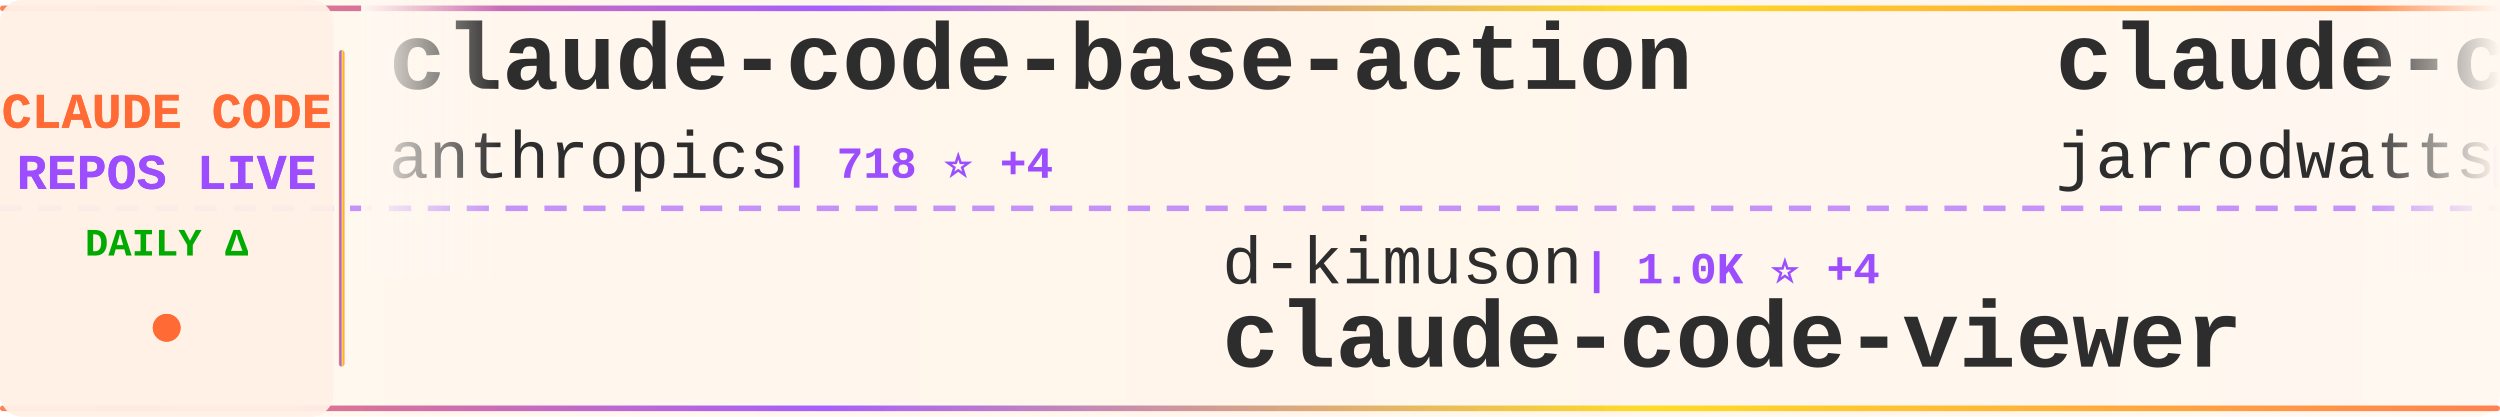
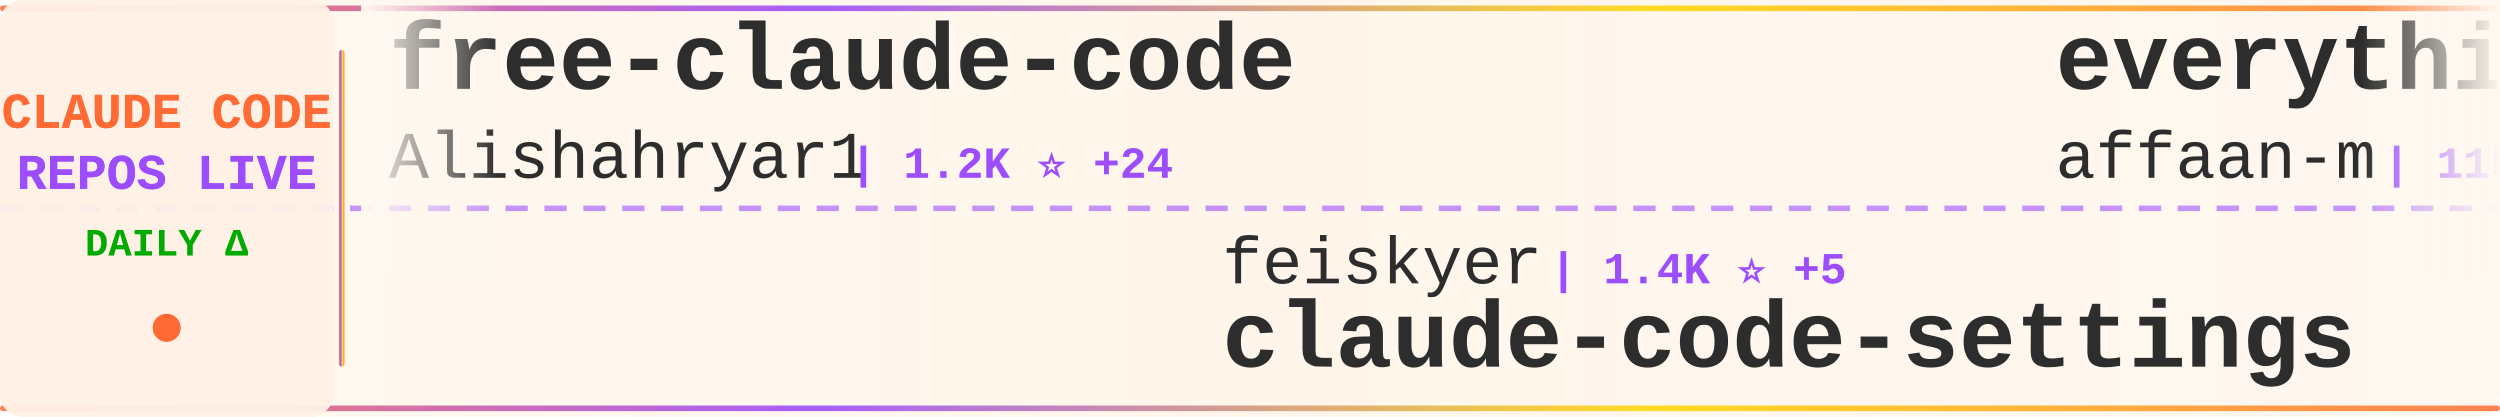
<svg xmlns="http://www.w3.org/2000/svg" width="900" height="150">
  <defs>
    <linearGradient id="tickerBg" x1="0%" y1="0%" x2="100%" y2="0%">
      <stop offset="0%" style="stop-color:#fff8f0;stop-opacity:0.98" />
      <stop offset="50%" style="stop-color:#fff5eb;stop-opacity:1" />
      <stop offset="100%" style="stop-color:#fff8f0;stop-opacity:0.98" />
    </linearGradient>
    <linearGradient id="borderGrad" x1="0%" y1="0%" x2="100%" y2="0%">
      <stop offset="0%" style="stop-color:#FF6B35;stop-opacity:0.85">
        <animate attributeName="stop-opacity" values="0.85;1;0.85" dur="2s" repeatCount="indefinite" />
      </stop>
      <stop offset="33%" style="stop-color:#9C4EFF;stop-opacity:0.9">
        <animate attributeName="stop-opacity" values="0.9;1;0.9" dur="2.2s" repeatCount="indefinite" />
      </stop>
      <stop offset="66%" style="stop-color:#FFD700;stop-opacity:0.85">
        <animate attributeName="stop-opacity" values="0.85;1;0.85" dur="1.8s" repeatCount="indefinite" />
      </stop>
      <stop offset="100%" style="stop-color:#FF6B35;stop-opacity:0.85">
        <animate attributeName="stop-opacity" values="0.85;1;0.85" dur="2s" repeatCount="indefinite" />
      </stop>
    </linearGradient>
    <filter id="textGlow">
      <feGaussianBlur stdDeviation="0.15" result="coloredBlur" />
      <feMerge>
        <feMergeNode in="coloredBlur" />
        <feMergeNode in="SourceGraphic" />
      </feMerge>
    </filter>
    <filter id="metricGlow">
      <feGaussianBlur stdDeviation="0.2" result="coloredBlur" />
      <feMerge>
        <feMergeNode in="coloredBlur" />
        <feMergeNode in="SourceGraphic" />
      </feMerge>
    </filter>
    <linearGradient id="leftFade" x1="0%" y1="0%" x2="100%" y2="0%">
      <stop offset="0%" style="stop-color:#fff8f0;stop-opacity:1" />
      <stop offset="100%" style="stop-color:#fff8f0;stop-opacity:0" />
    </linearGradient>
    <linearGradient id="rightFade" x1="0%" y1="0%" x2="100%" y2="0%">
      <stop offset="0%" style="stop-color:#fff8f0;stop-opacity:0" />
      <stop offset="100%" style="stop-color:#fff8f0;stop-opacity:1" />
    </linearGradient>
  </defs>
  <rect width="900" height="150" fill="url(#tickerBg)" rx="8" />
  <rect x="0" y="2" width="900" height="2" fill="url(#borderGrad)" rx="1" />
  <rect x="0" y="146" width="900" height="2" fill="url(#borderGrad)" rx="1" />
  <line x1="0" y1="75" x2="900" y2="75" stroke="#9C4EFF" stroke-width="2" stroke-dasharray="8 6" opacity="0.6" />
  <rect x="0" y="0" width="120" height="150" fill="#fff0e6" opacity="0.95" rx="8" />
  <text x="60" y="46" font-family="'Courier New', monospace" font-size="18" font-weight="bold" fill="#FF6B35" text-anchor="middle" filter="url(#textGlow)">
    CLAUDE CODE
  </text>
  <text x="60" y="68" font-family="'Courier New', monospace" font-size="18" font-weight="bold" fill="#9C4EFF" text-anchor="middle" filter="url(#textGlow)">
    REPOS LIVE
  </text>
  <text x="60" y="92" font-family="'Courier New', monospace" font-size="14" font-weight="bold" fill="#00aa00" text-anchor="middle">
    DAILY Δ
  </text>
  <circle cx="60" cy="118" r="5" fill="#FF6B35" filter="url(#metricGlow)">
    <animate attributeName="r" values="4;6;4" dur="1.5s" repeatCount="indefinite" />
    <animate attributeName="opacity" values="0.6;1;0.6" dur="1.5s" repeatCount="indefinite" />
  </circle>
  <rect x="122" y="18" width="2" height="114" fill="url(#borderGrad)" rx="1" />
  <clipPath id="tickerClip">
    <rect x="130" y="0" width="770" height="150" />
  </clipPath>
  <g clip-path="url(#tickerClip)">
    <g id="tickerItems">
      <animateTransform attributeName="transform" attributeType="XML" type="translate" from="0 0" to="-3000 0" dur="54s" repeatCount="indefinite" />
      <g transform="translate(0, 0)">
-         <text x="140" y="32" font-family="'Courier New', monospace" font-size="34" font-weight="bold" fill="#2d2d2d">claude-code-base-action</text>
-         <text x="140" y="64" font-family="'Courier New', monospace" font-size="24" font-weight="normal" fill="#2d2d2d" opacity="1.0">anthropics</text>
-         <text x="282" y="64" font-family="'Courier New', monospace" font-size="16" font-weight="bold" fill="#9C4EFF"> | 718 ⭐ +4</text>
+         <text x="140" y="32" font-family="'Courier New', monospace" font-size="34" font-weight="bold" fill="#2d2d2d">free-claude-code</text>
+         <text x="140" y="64" font-family="'Courier New', monospace" font-size="24" font-weight="normal" fill="#2d2d2d" opacity="1.0">Alishahryar1</text>
+         <text x="306" y="64" font-family="'Courier New', monospace" font-size="16" font-weight="bold" fill="#9C4EFF"> | 1.2K ⭐ +24</text>
      </g>
      <g transform="translate(300, 0)">
-         <text x="140" y="102" font-family="'Courier New', monospace" font-size="24" font-weight="normal" fill="#2d2d2d" opacity="1.0">d-kimuson</text>
-         <text x="270" y="102" font-family="'Courier New', monospace" font-size="16" font-weight="bold" fill="#9C4EFF"> | 1.0K ⭐ +4</text>
-         <text x="140" y="132" font-family="'Courier New', monospace" font-size="34" font-weight="bold" fill="#2d2d2d">claude-code-viewer</text>
+         <text x="140" y="102" font-family="'Courier New', monospace" font-size="24" font-weight="normal" fill="#2d2d2d" opacity="1.0">feiskyer</text>
+         <text x="258" y="102" font-family="'Courier New', monospace" font-size="16" font-weight="bold" fill="#9C4EFF"> | 1.4K ⭐ +5</text>
+         <text x="140" y="132" font-family="'Courier New', monospace" font-size="34" font-weight="bold" fill="#2d2d2d">claude-code-settings</text>
      </g>
      <g transform="translate(600, 0)">
-         <text x="140" y="32" font-family="'Courier New', monospace" font-size="34" font-weight="bold" fill="#2d2d2d">claude-code-config</text>
-         <text x="140" y="64" font-family="'Courier New', monospace" font-size="24" font-weight="normal" fill="#2d2d2d" opacity="1.0">jarrodwatts</text>
-         <text x="294" y="64" font-family="'Courier New', monospace" font-size="16" font-weight="bold" fill="#9C4EFF"> | 1.0K ⭐ +1</text>
+         <text x="140" y="32" font-family="'Courier New', monospace" font-size="34" font-weight="bold" fill="#2d2d2d">everything-claude-code</text>
+         <text x="140" y="64" font-family="'Courier New', monospace" font-size="24" font-weight="normal" fill="#2d2d2d" opacity="1.0">affaan-m</text>
+         <text x="258" y="64" font-family="'Courier New', monospace" font-size="16" font-weight="bold" fill="#9C4EFF"> | 115.2K ⭐ +2.3K</text>
      </g>
      <g transform="translate(900, 0)">
-         <text x="140" y="102" font-family="'Courier New', monospace" font-size="24" font-weight="normal" fill="#2d2d2d" opacity="1.0">snarktank</text>
-         <text x="270" y="102" font-family="'Courier New', monospace" font-size="16" font-weight="bold" fill="#9C4EFF"> | 13.9K ⭐ +66</text>
-         <text x="140" y="132" font-family="'Courier New', monospace" font-size="34" font-weight="bold" fill="#2d2d2d">ralph</text>
+         <text x="140" y="102" font-family="'Courier New', monospace" font-size="24" font-weight="normal" fill="#2d2d2d" opacity="1.0">catlog22</text>
+         <text x="258" y="102" font-family="'Courier New', monospace" font-size="16" font-weight="bold" fill="#9C4EFF"> | 1.6K ⭐ +4</text>
+         <text x="140" y="132" font-family="'Courier New', monospace" font-size="34" font-weight="bold" fill="#2d2d2d">Claude-Code-Workflow</text>
      </g>
      <g transform="translate(1200, 0)">
-         <text x="140" y="32" font-family="'Courier New', monospace" font-size="34" font-weight="bold" fill="#2d2d2d">claude-code-templates</text>
-         <text x="140" y="64" font-family="'Courier New', monospace" font-size="24" font-weight="normal" fill="#2d2d2d" opacity="1.0">davila7</text>
-         <text x="246" y="64" font-family="'Courier New', monospace" font-size="16" font-weight="bold" fill="#9C4EFF"> | 23.7K ⭐ +45</text>
+         <text x="140" y="32" font-family="'Courier New', monospace" font-size="34" font-weight="bold" fill="#2d2d2d">happy</text>
+         <text x="140" y="64" font-family="'Courier New', monospace" font-size="24" font-weight="normal" fill="#2d2d2d" opacity="1.0">slopus</text>
+         <text x="234" y="64" font-family="'Courier New', monospace" font-size="16" font-weight="bold" fill="#9C4EFF"> | 16.6K ⭐ +102</text>
      </g>
      <g transform="translate(1500, 0)">
-         <text x="140" y="102" font-family="'Courier New', monospace" font-size="24" font-weight="normal" fill="#2d2d2d" opacity="1.0">winfunc</text>
-         <text x="246" y="102" font-family="'Courier New', monospace" font-size="16" font-weight="bold" fill="#9C4EFF"> | 21.2K ⭐ +15</text>
-         <text x="140" y="132" font-family="'Courier New', monospace" font-size="34" font-weight="bold" fill="#2d2d2d">opcode</text>
+         <text x="140" y="102" font-family="'Courier New', monospace" font-size="24" font-weight="normal" fill="#2d2d2d" opacity="1.0">severity1</text>
+         <text x="270" y="102" font-family="'Courier New', monospace" font-size="16" font-weight="bold" fill="#9C4EFF"> | 1.3K ⭐ +3</text>
+         <text x="140" y="132" font-family="'Courier New', monospace" font-size="34" font-weight="bold" fill="#2d2d2d">claude-code-prompt-impro...</text>
      </g>
      <g transform="translate(1800, 0)">
-         <text x="140" y="32" font-family="'Courier New', monospace" font-size="34" font-weight="bold" fill="#2d2d2d">cc-switch</text>
-         <text x="140" y="64" font-family="'Courier New', monospace" font-size="24" font-weight="normal" fill="#2d2d2d" opacity="1.0">farion1231</text>
-         <text x="282" y="64" font-family="'Courier New', monospace" font-size="16" font-weight="bold" fill="#9C4EFF"> | 34.8K ⭐ +379</text>
+         <text x="140" y="32" font-family="'Courier New', monospace" font-size="34" font-weight="bold" fill="#2d2d2d">claude-code-skills</text>
+         <text x="140" y="64" font-family="'Courier New', monospace" font-size="24" font-weight="normal" fill="#2d2d2d" opacity="1.0">daymade</text>
+         <text x="246" y="64" font-family="'Courier New', monospace" font-size="16" font-weight="bold" fill="#9C4EFF"> | 737 ⭐ +4</text>
      </g>
      <g transform="translate(2100, 0)">
-         <text x="140" y="102" font-family="'Courier New', monospace" font-size="24" font-weight="normal" fill="#2d2d2d" opacity="1.0">shanraisshan</text>
-         <text x="306" y="102" font-family="'Courier New', monospace" font-size="16" font-weight="bold" fill="#9C4EFF"> | 23.5K ⭐ +819</text>
-         <text x="140" y="132" font-family="'Courier New', monospace" font-size="34" font-weight="bold" fill="#2d2d2d">claude-code-best-practic...</text>
+         <text x="140" y="102" font-family="'Courier New', monospace" font-size="24" font-weight="normal" fill="#2d2d2d" opacity="1.0">zhukunpenglinyutong</text>
+         <text x="390" y="102" font-family="'Courier New', monospace" font-size="16" font-weight="bold" fill="#9C4EFF"> | 2.2K ⭐ +2</text>
+         <text x="140" y="132" font-family="'Courier New', monospace" font-size="34" font-weight="bold" fill="#2d2d2d">idea-claude-code-gui</text>
      </g>
      <g transform="translate(2400, 0)">
-         <text x="140" y="32" font-family="'Courier New', monospace" font-size="34" font-weight="bold" fill="#2d2d2d">CLIProxyAPI</text>
-         <text x="140" y="64" font-family="'Courier New', monospace" font-size="24" font-weight="normal" fill="#2d2d2d" opacity="1.0">router-for-me</text>
-         <text x="318" y="64" font-family="'Courier New', monospace" font-size="16" font-weight="bold" fill="#9C4EFF"> | 20.9K ⭐ +207</text>
+         <text x="140" y="32" font-family="'Courier New', monospace" font-size="34" font-weight="bold" fill="#2d2d2d">claude-task-master</text>
+         <text x="140" y="64" font-family="'Courier New', monospace" font-size="24" font-weight="normal" fill="#2d2d2d" opacity="1.0">eyaltoledano</text>
+         <text x="306" y="64" font-family="'Courier New', monospace" font-size="16" font-weight="bold" fill="#9C4EFF"> | 26.3K ⭐ +30</text>
      </g>
      <g transform="translate(2700, 0)">
-         <text x="140" y="102" font-family="'Courier New', monospace" font-size="24" font-weight="normal" fill="#2d2d2d" opacity="1.0">bytedance</text>
-         <text x="270" y="102" font-family="'Courier New', monospace" font-size="16" font-weight="bold" fill="#9C4EFF"> | 51.3K ⭐ +1.1K</text>
-         <text x="140" y="132" font-family="'Courier New', monospace" font-size="34" font-weight="bold" fill="#2d2d2d">deer-flow</text>
+         <text x="140" y="102" font-family="'Courier New', monospace" font-size="24" font-weight="normal" fill="#2d2d2d" opacity="1.0">steipete</text>
+         <text x="258" y="102" font-family="'Courier New', monospace" font-size="16" font-weight="bold" fill="#9C4EFF"> | 1.2K ⭐ +1</text>
+         <text x="140" y="132" font-family="'Courier New', monospace" font-size="34" font-weight="bold" fill="#2d2d2d">claude-code-mcp</text>
      </g>
      <g transform="translate(3000, 0)">
-         <text x="140" y="32" font-family="'Courier New', monospace" font-size="34" font-weight="bold" fill="#2d2d2d">claude-code-base-action</text>
-         <text x="140" y="64" font-family="'Courier New', monospace" font-size="24" font-weight="normal" fill="#2d2d2d" opacity="1.0">anthropics</text>
-         <text x="282" y="64" font-family="'Courier New', monospace" font-size="16" font-weight="bold" fill="#9C4EFF"> | 718 ⭐ +4</text>
+         <text x="140" y="32" font-family="'Courier New', monospace" font-size="34" font-weight="bold" fill="#2d2d2d">free-claude-code</text>
+         <text x="140" y="64" font-family="'Courier New', monospace" font-size="24" font-weight="normal" fill="#2d2d2d" opacity="1.0">Alishahryar1</text>
+         <text x="306" y="64" font-family="'Courier New', monospace" font-size="16" font-weight="bold" fill="#9C4EFF"> | 1.2K ⭐ +24</text>
      </g>
      <g transform="translate(3300, 0)">
-         <text x="140" y="102" font-family="'Courier New', monospace" font-size="24" font-weight="normal" fill="#2d2d2d" opacity="1.0">d-kimuson</text>
-         <text x="270" y="102" font-family="'Courier New', monospace" font-size="16" font-weight="bold" fill="#9C4EFF"> | 1.0K ⭐ +4</text>
-         <text x="140" y="132" font-family="'Courier New', monospace" font-size="34" font-weight="bold" fill="#2d2d2d">claude-code-viewer</text>
+         <text x="140" y="102" font-family="'Courier New', monospace" font-size="24" font-weight="normal" fill="#2d2d2d" opacity="1.0">feiskyer</text>
+         <text x="258" y="102" font-family="'Courier New', monospace" font-size="16" font-weight="bold" fill="#9C4EFF"> | 1.4K ⭐ +5</text>
+         <text x="140" y="132" font-family="'Courier New', monospace" font-size="34" font-weight="bold" fill="#2d2d2d">claude-code-settings</text>
      </g>
      <g transform="translate(3600, 0)">
-         <text x="140" y="32" font-family="'Courier New', monospace" font-size="34" font-weight="bold" fill="#2d2d2d">claude-code-config</text>
-         <text x="140" y="64" font-family="'Courier New', monospace" font-size="24" font-weight="normal" fill="#2d2d2d" opacity="1.0">jarrodwatts</text>
-         <text x="294" y="64" font-family="'Courier New', monospace" font-size="16" font-weight="bold" fill="#9C4EFF"> | 1.0K ⭐ +1</text>
+         <text x="140" y="32" font-family="'Courier New', monospace" font-size="34" font-weight="bold" fill="#2d2d2d">everything-claude-code</text>
+         <text x="140" y="64" font-family="'Courier New', monospace" font-size="24" font-weight="normal" fill="#2d2d2d" opacity="1.0">affaan-m</text>
+         <text x="258" y="64" font-family="'Courier New', monospace" font-size="16" font-weight="bold" fill="#9C4EFF"> | 115.2K ⭐ +2.3K</text>
      </g>
      <g transform="translate(3900, 0)">
-         <text x="140" y="102" font-family="'Courier New', monospace" font-size="24" font-weight="normal" fill="#2d2d2d" opacity="1.0">snarktank</text>
-         <text x="270" y="102" font-family="'Courier New', monospace" font-size="16" font-weight="bold" fill="#9C4EFF"> | 13.9K ⭐ +66</text>
-         <text x="140" y="132" font-family="'Courier New', monospace" font-size="34" font-weight="bold" fill="#2d2d2d">ralph</text>
+         <text x="140" y="102" font-family="'Courier New', monospace" font-size="24" font-weight="normal" fill="#2d2d2d" opacity="1.0">catlog22</text>
+         <text x="258" y="102" font-family="'Courier New', monospace" font-size="16" font-weight="bold" fill="#9C4EFF"> | 1.6K ⭐ +4</text>
+         <text x="140" y="132" font-family="'Courier New', monospace" font-size="34" font-weight="bold" fill="#2d2d2d">Claude-Code-Workflow</text>
      </g>
    </g>
  </g>
  <rect x="130" y="0" width="50" height="100" fill="url(#leftFade)" />
  <rect x="850" y="0" width="50" height="100" fill="url(#rightFade)" />
</svg>
